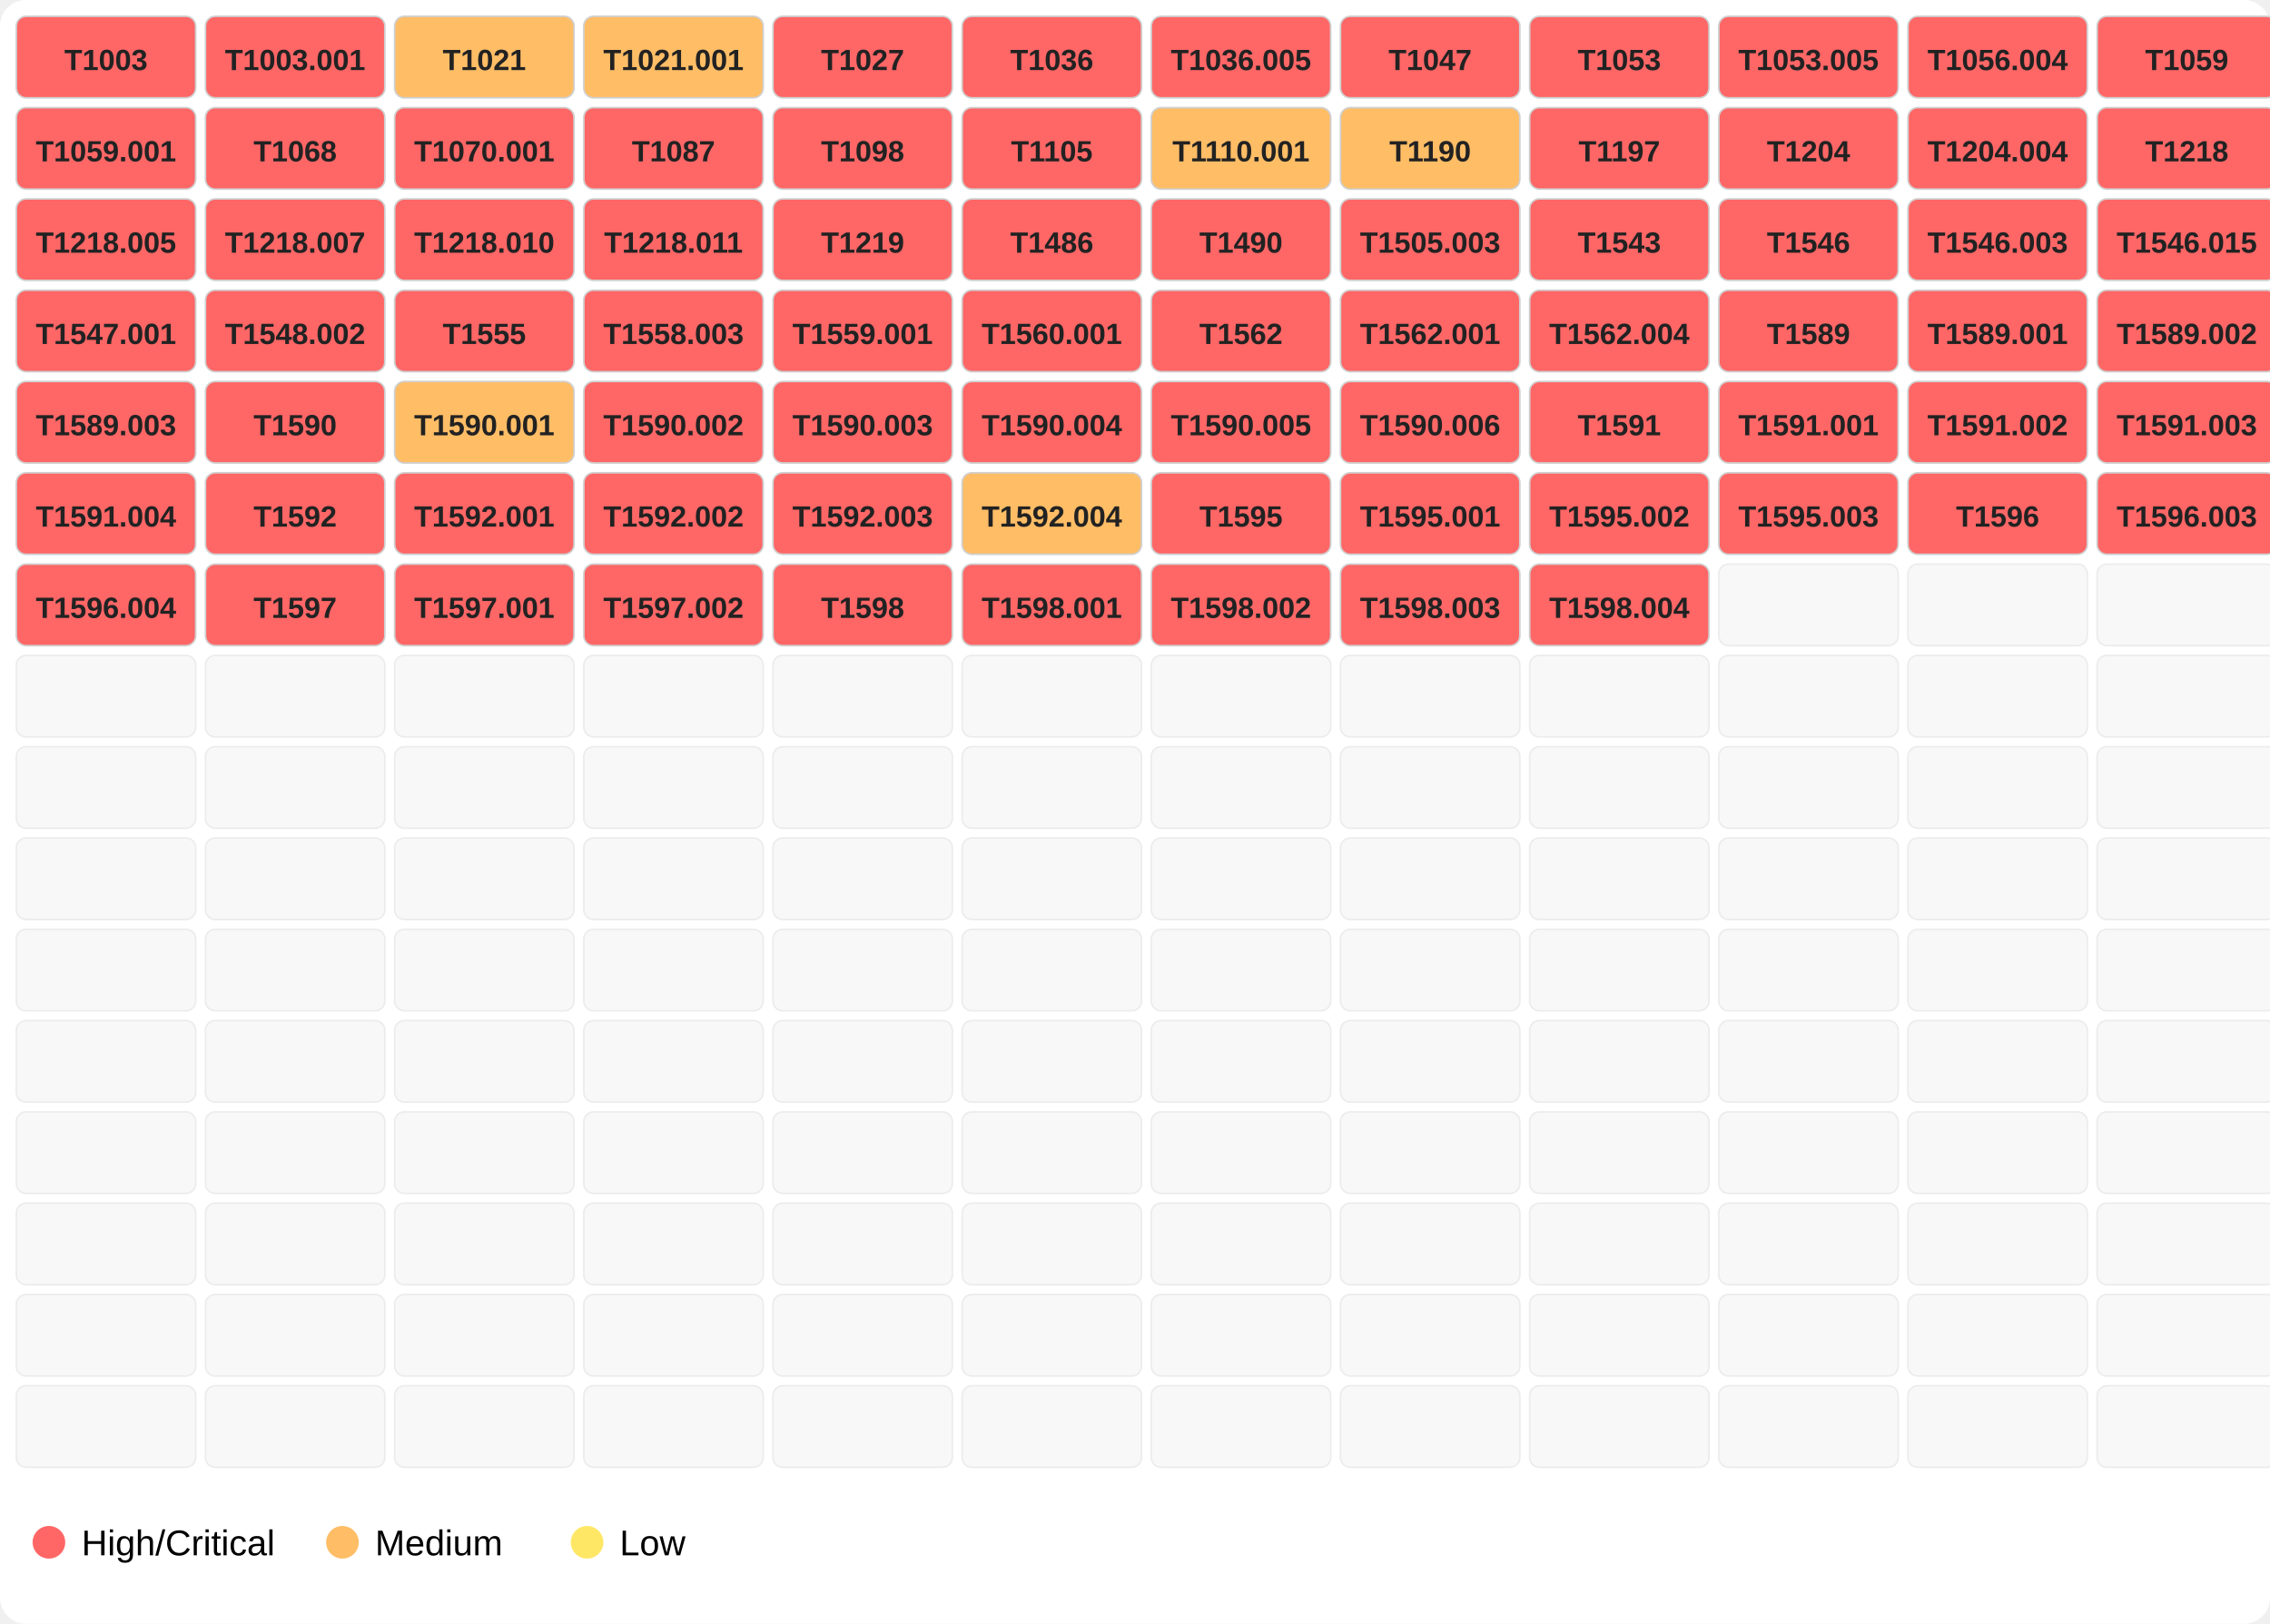
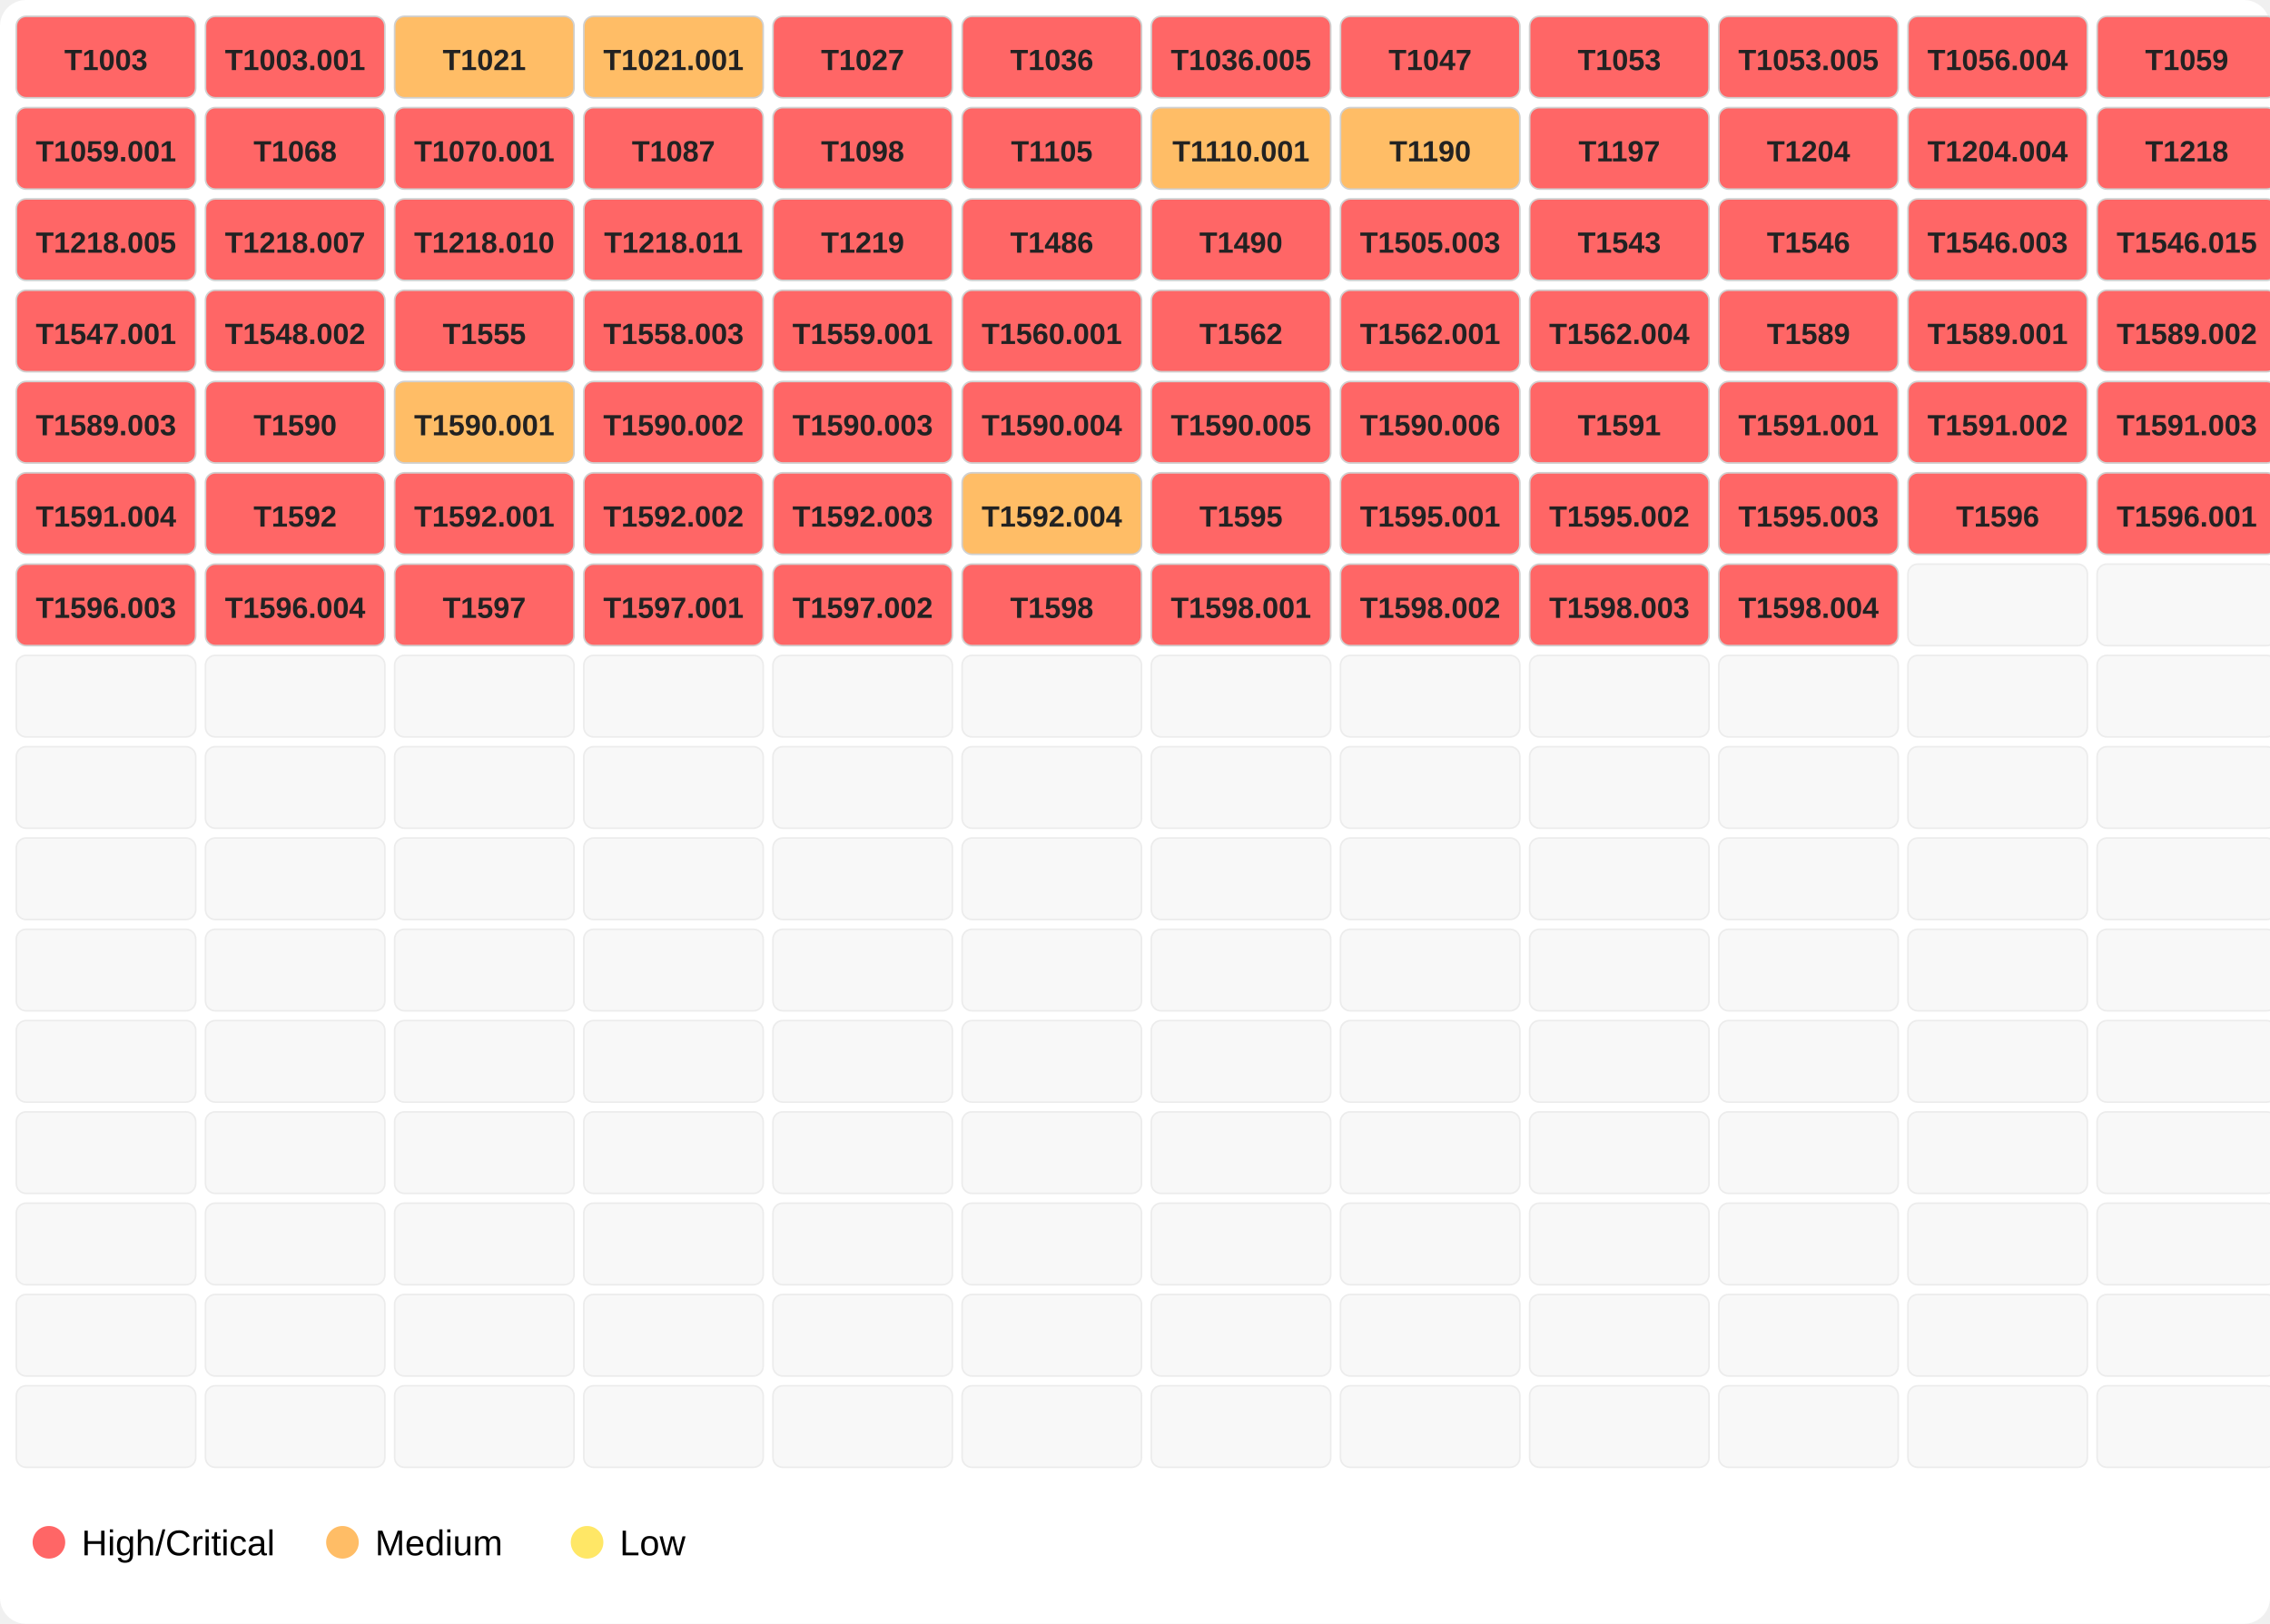
<svg xmlns="http://www.w3.org/2000/svg" width="696" height="498">
  <rect width="100%" height="100%" fill="#ffffff" rx="8" />
  <rect x="5" y="5" width="55" height="25" fill="#ff6666" opacity="1.0" stroke="#d0d0d0" stroke-width="0.5" rx="3" />
  <text x="32.5" y="21.5" font-family="Segoe UI,Arial" font-size="9" text-anchor="middle" font-weight="600" fill="#222">T1003</text>
  <rect x="63" y="5" width="55" height="25" fill="#ff6666" opacity="1.0" stroke="#d0d0d0" stroke-width="0.5" rx="3" />
  <text x="90.5" y="21.5" font-family="Segoe UI,Arial" font-size="9" text-anchor="middle" font-weight="600" fill="#222">T1003.001</text>
  <rect x="121" y="5" width="55" height="25" fill="#ffbd66" opacity="1.0" stroke="#d0d0d0" stroke-width="0.5" rx="3" />
  <text x="148.5" y="21.5" font-family="Segoe UI,Arial" font-size="9" text-anchor="middle" font-weight="600" fill="#222">T1021</text>
  <rect x="179" y="5" width="55" height="25" fill="#ffbd66" opacity="1.0" stroke="#d0d0d0" stroke-width="0.5" rx="3" />
  <text x="206.5" y="21.5" font-family="Segoe UI,Arial" font-size="9" text-anchor="middle" font-weight="600" fill="#222">T1021.001</text>
  <rect x="237" y="5" width="55" height="25" fill="#ff6666" opacity="1.0" stroke="#d0d0d0" stroke-width="0.5" rx="3" />
  <text x="264.5" y="21.5" font-family="Segoe UI,Arial" font-size="9" text-anchor="middle" font-weight="600" fill="#222">T1027</text>
  <rect x="295" y="5" width="55" height="25" fill="#ff6666" opacity="1.0" stroke="#d0d0d0" stroke-width="0.5" rx="3" />
  <text x="322.5" y="21.5" font-family="Segoe UI,Arial" font-size="9" text-anchor="middle" font-weight="600" fill="#222">T1036</text>
  <rect x="353" y="5" width="55" height="25" fill="#ff6666" opacity="1.0" stroke="#d0d0d0" stroke-width="0.5" rx="3" />
  <text x="380.5" y="21.5" font-family="Segoe UI,Arial" font-size="9" text-anchor="middle" font-weight="600" fill="#222">T1036.005</text>
  <rect x="411" y="5" width="55" height="25" fill="#ff6666" opacity="1.0" stroke="#d0d0d0" stroke-width="0.5" rx="3" />
  <text x="438.5" y="21.5" font-family="Segoe UI,Arial" font-size="9" text-anchor="middle" font-weight="600" fill="#222">T1047</text>
  <rect x="469" y="5" width="55" height="25" fill="#ff6666" opacity="1.0" stroke="#d0d0d0" stroke-width="0.5" rx="3" />
  <text x="496.5" y="21.5" font-family="Segoe UI,Arial" font-size="9" text-anchor="middle" font-weight="600" fill="#222">T1053</text>
  <rect x="527" y="5" width="55" height="25" fill="#ff6666" opacity="1.0" stroke="#d0d0d0" stroke-width="0.5" rx="3" />
  <text x="554.5" y="21.5" font-family="Segoe UI,Arial" font-size="9" text-anchor="middle" font-weight="600" fill="#222">T1053.005</text>
  <rect x="585" y="5" width="55" height="25" fill="#ff6666" opacity="1.0" stroke="#d0d0d0" stroke-width="0.5" rx="3" />
  <text x="612.5" y="21.5" font-family="Segoe UI,Arial" font-size="9" text-anchor="middle" font-weight="600" fill="#222">T1056.004</text>
  <rect x="643" y="5" width="55" height="25" fill="#ff6666" opacity="1.0" stroke="#d0d0d0" stroke-width="0.5" rx="3" />
  <text x="670.5" y="21.5" font-family="Segoe UI,Arial" font-size="9" text-anchor="middle" font-weight="600" fill="#222">T1059</text>
  <rect x="5" y="33" width="55" height="25" fill="#ff6666" opacity="1.0" stroke="#d0d0d0" stroke-width="0.5" rx="3" />
  <text x="32.5" y="49.5" font-family="Segoe UI,Arial" font-size="9" text-anchor="middle" font-weight="600" fill="#222">T1059.001</text>
  <rect x="63" y="33" width="55" height="25" fill="#ff6666" opacity="1.0" stroke="#d0d0d0" stroke-width="0.5" rx="3" />
  <text x="90.5" y="49.5" font-family="Segoe UI,Arial" font-size="9" text-anchor="middle" font-weight="600" fill="#222">T1068</text>
  <rect x="121" y="33" width="55" height="25" fill="#ff6666" opacity="1.0" stroke="#d0d0d0" stroke-width="0.5" rx="3" />
  <text x="148.5" y="49.5" font-family="Segoe UI,Arial" font-size="9" text-anchor="middle" font-weight="600" fill="#222">T1070.001</text>
  <rect x="179" y="33" width="55" height="25" fill="#ff6666" opacity="1.0" stroke="#d0d0d0" stroke-width="0.5" rx="3" />
  <text x="206.5" y="49.5" font-family="Segoe UI,Arial" font-size="9" text-anchor="middle" font-weight="600" fill="#222">T1087</text>
  <rect x="237" y="33" width="55" height="25" fill="#ff6666" opacity="1.0" stroke="#d0d0d0" stroke-width="0.5" rx="3" />
  <text x="264.5" y="49.5" font-family="Segoe UI,Arial" font-size="9" text-anchor="middle" font-weight="600" fill="#222">T1098</text>
  <rect x="295" y="33" width="55" height="25" fill="#ff6666" opacity="1.0" stroke="#d0d0d0" stroke-width="0.5" rx="3" />
  <text x="322.5" y="49.5" font-family="Segoe UI,Arial" font-size="9" text-anchor="middle" font-weight="600" fill="#222">T1105</text>
  <rect x="353" y="33" width="55" height="25" fill="#ffbd66" opacity="1.0" stroke="#d0d0d0" stroke-width="0.5" rx="3" />
  <text x="380.5" y="49.5" font-family="Segoe UI,Arial" font-size="9" text-anchor="middle" font-weight="600" fill="#222">T1110.001</text>
  <rect x="411" y="33" width="55" height="25" fill="#ffbd66" opacity="1.0" stroke="#d0d0d0" stroke-width="0.5" rx="3" />
  <text x="438.5" y="49.5" font-family="Segoe UI,Arial" font-size="9" text-anchor="middle" font-weight="600" fill="#222">T1190</text>
  <rect x="469" y="33" width="55" height="25" fill="#ff6666" opacity="1.0" stroke="#d0d0d0" stroke-width="0.5" rx="3" />
  <text x="496.5" y="49.5" font-family="Segoe UI,Arial" font-size="9" text-anchor="middle" font-weight="600" fill="#222">T1197</text>
  <rect x="527" y="33" width="55" height="25" fill="#ff6666" opacity="1.0" stroke="#d0d0d0" stroke-width="0.5" rx="3" />
  <text x="554.5" y="49.5" font-family="Segoe UI,Arial" font-size="9" text-anchor="middle" font-weight="600" fill="#222">T1204</text>
  <rect x="585" y="33" width="55" height="25" fill="#ff6666" opacity="1.0" stroke="#d0d0d0" stroke-width="0.5" rx="3" />
  <text x="612.5" y="49.5" font-family="Segoe UI,Arial" font-size="9" text-anchor="middle" font-weight="600" fill="#222">T1204.004</text>
  <rect x="643" y="33" width="55" height="25" fill="#ff6666" opacity="1.0" stroke="#d0d0d0" stroke-width="0.5" rx="3" />
  <text x="670.5" y="49.5" font-family="Segoe UI,Arial" font-size="9" text-anchor="middle" font-weight="600" fill="#222">T1218</text>
  <rect x="5" y="61" width="55" height="25" fill="#ff6666" opacity="1.0" stroke="#d0d0d0" stroke-width="0.5" rx="3" />
  <text x="32.5" y="77.5" font-family="Segoe UI,Arial" font-size="9" text-anchor="middle" font-weight="600" fill="#222">T1218.005</text>
  <rect x="63" y="61" width="55" height="25" fill="#ff6666" opacity="1.0" stroke="#d0d0d0" stroke-width="0.5" rx="3" />
  <text x="90.5" y="77.5" font-family="Segoe UI,Arial" font-size="9" text-anchor="middle" font-weight="600" fill="#222">T1218.007</text>
  <rect x="121" y="61" width="55" height="25" fill="#ff6666" opacity="1.0" stroke="#d0d0d0" stroke-width="0.5" rx="3" />
  <text x="148.5" y="77.5" font-family="Segoe UI,Arial" font-size="9" text-anchor="middle" font-weight="600" fill="#222">T1218.010</text>
  <rect x="179" y="61" width="55" height="25" fill="#ff6666" opacity="1.0" stroke="#d0d0d0" stroke-width="0.5" rx="3" />
  <text x="206.5" y="77.5" font-family="Segoe UI,Arial" font-size="9" text-anchor="middle" font-weight="600" fill="#222">T1218.011</text>
  <rect x="237" y="61" width="55" height="25" fill="#ff6666" opacity="1.0" stroke="#d0d0d0" stroke-width="0.5" rx="3" />
  <text x="264.5" y="77.5" font-family="Segoe UI,Arial" font-size="9" text-anchor="middle" font-weight="600" fill="#222">T1219</text>
  <rect x="295" y="61" width="55" height="25" fill="#ff6666" opacity="1.0" stroke="#d0d0d0" stroke-width="0.5" rx="3" />
  <text x="322.5" y="77.5" font-family="Segoe UI,Arial" font-size="9" text-anchor="middle" font-weight="600" fill="#222">T1486</text>
  <rect x="353" y="61" width="55" height="25" fill="#ff6666" opacity="1.0" stroke="#d0d0d0" stroke-width="0.5" rx="3" />
  <text x="380.5" y="77.5" font-family="Segoe UI,Arial" font-size="9" text-anchor="middle" font-weight="600" fill="#222">T1490</text>
  <rect x="411" y="61" width="55" height="25" fill="#ff6666" opacity="1.0" stroke="#d0d0d0" stroke-width="0.5" rx="3" />
  <text x="438.5" y="77.5" font-family="Segoe UI,Arial" font-size="9" text-anchor="middle" font-weight="600" fill="#222">T1505.003</text>
  <rect x="469" y="61" width="55" height="25" fill="#ff6666" opacity="1.0" stroke="#d0d0d0" stroke-width="0.5" rx="3" />
  <text x="496.5" y="77.5" font-family="Segoe UI,Arial" font-size="9" text-anchor="middle" font-weight="600" fill="#222">T1543</text>
  <rect x="527" y="61" width="55" height="25" fill="#ff6666" opacity="1.0" stroke="#d0d0d0" stroke-width="0.5" rx="3" />
  <text x="554.5" y="77.5" font-family="Segoe UI,Arial" font-size="9" text-anchor="middle" font-weight="600" fill="#222">T1546</text>
  <rect x="585" y="61" width="55" height="25" fill="#ff6666" opacity="1.0" stroke="#d0d0d0" stroke-width="0.5" rx="3" />
  <text x="612.5" y="77.5" font-family="Segoe UI,Arial" font-size="9" text-anchor="middle" font-weight="600" fill="#222">T1546.003</text>
  <rect x="643" y="61" width="55" height="25" fill="#ff6666" opacity="1.0" stroke="#d0d0d0" stroke-width="0.5" rx="3" />
  <text x="670.5" y="77.5" font-family="Segoe UI,Arial" font-size="9" text-anchor="middle" font-weight="600" fill="#222">T1546.015</text>
  <rect x="5" y="89" width="55" height="25" fill="#ff6666" opacity="1.0" stroke="#d0d0d0" stroke-width="0.5" rx="3" />
  <text x="32.5" y="105.5" font-family="Segoe UI,Arial" font-size="9" text-anchor="middle" font-weight="600" fill="#222">T1547.001</text>
  <rect x="63" y="89" width="55" height="25" fill="#ff6666" opacity="1.0" stroke="#d0d0d0" stroke-width="0.5" rx="3" />
  <text x="90.5" y="105.5" font-family="Segoe UI,Arial" font-size="9" text-anchor="middle" font-weight="600" fill="#222">T1548.002</text>
  <rect x="121" y="89" width="55" height="25" fill="#ff6666" opacity="1.0" stroke="#d0d0d0" stroke-width="0.5" rx="3" />
  <text x="148.5" y="105.5" font-family="Segoe UI,Arial" font-size="9" text-anchor="middle" font-weight="600" fill="#222">T1555</text>
  <rect x="179" y="89" width="55" height="25" fill="#ff6666" opacity="1.0" stroke="#d0d0d0" stroke-width="0.5" rx="3" />
  <text x="206.5" y="105.5" font-family="Segoe UI,Arial" font-size="9" text-anchor="middle" font-weight="600" fill="#222">T1558.003</text>
  <rect x="237" y="89" width="55" height="25" fill="#ff6666" opacity="1.0" stroke="#d0d0d0" stroke-width="0.5" rx="3" />
  <text x="264.5" y="105.5" font-family="Segoe UI,Arial" font-size="9" text-anchor="middle" font-weight="600" fill="#222">T1559.001</text>
  <rect x="295" y="89" width="55" height="25" fill="#ff6666" opacity="1.0" stroke="#d0d0d0" stroke-width="0.5" rx="3" />
  <text x="322.5" y="105.5" font-family="Segoe UI,Arial" font-size="9" text-anchor="middle" font-weight="600" fill="#222">T1560.001</text>
  <rect x="353" y="89" width="55" height="25" fill="#ff6666" opacity="1.0" stroke="#d0d0d0" stroke-width="0.5" rx="3" />
  <text x="380.5" y="105.5" font-family="Segoe UI,Arial" font-size="9" text-anchor="middle" font-weight="600" fill="#222">T1562</text>
  <rect x="411" y="89" width="55" height="25" fill="#ff6666" opacity="1.0" stroke="#d0d0d0" stroke-width="0.5" rx="3" />
  <text x="438.5" y="105.5" font-family="Segoe UI,Arial" font-size="9" text-anchor="middle" font-weight="600" fill="#222">T1562.001</text>
  <rect x="469" y="89" width="55" height="25" fill="#ff6666" opacity="1.0" stroke="#d0d0d0" stroke-width="0.5" rx="3" />
  <text x="496.5" y="105.5" font-family="Segoe UI,Arial" font-size="9" text-anchor="middle" font-weight="600" fill="#222">T1562.004</text>
  <rect x="527" y="89" width="55" height="25" fill="#ff6666" opacity="1.0" stroke="#d0d0d0" stroke-width="0.5" rx="3" />
  <text x="554.5" y="105.5" font-family="Segoe UI,Arial" font-size="9" text-anchor="middle" font-weight="600" fill="#222">T1589</text>
  <rect x="585" y="89" width="55" height="25" fill="#ff6666" opacity="1.0" stroke="#d0d0d0" stroke-width="0.5" rx="3" />
  <text x="612.5" y="105.5" font-family="Segoe UI,Arial" font-size="9" text-anchor="middle" font-weight="600" fill="#222">T1589.001</text>
  <rect x="643" y="89" width="55" height="25" fill="#ff6666" opacity="1.0" stroke="#d0d0d0" stroke-width="0.5" rx="3" />
  <text x="670.5" y="105.5" font-family="Segoe UI,Arial" font-size="9" text-anchor="middle" font-weight="600" fill="#222">T1589.002</text>
  <rect x="5" y="117" width="55" height="25" fill="#ff6666" opacity="1.0" stroke="#d0d0d0" stroke-width="0.5" rx="3" />
  <text x="32.5" y="133.5" font-family="Segoe UI,Arial" font-size="9" text-anchor="middle" font-weight="600" fill="#222">T1589.003</text>
  <rect x="63" y="117" width="55" height="25" fill="#ff6666" opacity="1.0" stroke="#d0d0d0" stroke-width="0.5" rx="3" />
  <text x="90.5" y="133.5" font-family="Segoe UI,Arial" font-size="9" text-anchor="middle" font-weight="600" fill="#222">T1590</text>
  <rect x="121" y="117" width="55" height="25" fill="#ffbd66" opacity="1.0" stroke="#d0d0d0" stroke-width="0.5" rx="3" />
  <text x="148.5" y="133.5" font-family="Segoe UI,Arial" font-size="9" text-anchor="middle" font-weight="600" fill="#222">T1590.001</text>
  <rect x="179" y="117" width="55" height="25" fill="#ff6666" opacity="1.0" stroke="#d0d0d0" stroke-width="0.5" rx="3" />
  <text x="206.5" y="133.5" font-family="Segoe UI,Arial" font-size="9" text-anchor="middle" font-weight="600" fill="#222">T1590.002</text>
  <rect x="237" y="117" width="55" height="25" fill="#ff6666" opacity="1.0" stroke="#d0d0d0" stroke-width="0.5" rx="3" />
  <text x="264.5" y="133.5" font-family="Segoe UI,Arial" font-size="9" text-anchor="middle" font-weight="600" fill="#222">T1590.003</text>
  <rect x="295" y="117" width="55" height="25" fill="#ff6666" opacity="1.0" stroke="#d0d0d0" stroke-width="0.5" rx="3" />
  <text x="322.5" y="133.5" font-family="Segoe UI,Arial" font-size="9" text-anchor="middle" font-weight="600" fill="#222">T1590.004</text>
  <rect x="353" y="117" width="55" height="25" fill="#ff6666" opacity="1.0" stroke="#d0d0d0" stroke-width="0.5" rx="3" />
  <text x="380.5" y="133.5" font-family="Segoe UI,Arial" font-size="9" text-anchor="middle" font-weight="600" fill="#222">T1590.005</text>
  <rect x="411" y="117" width="55" height="25" fill="#ff6666" opacity="1.0" stroke="#d0d0d0" stroke-width="0.5" rx="3" />
  <text x="438.5" y="133.5" font-family="Segoe UI,Arial" font-size="9" text-anchor="middle" font-weight="600" fill="#222">T1590.006</text>
  <rect x="469" y="117" width="55" height="25" fill="#ff6666" opacity="1.0" stroke="#d0d0d0" stroke-width="0.5" rx="3" />
  <text x="496.5" y="133.5" font-family="Segoe UI,Arial" font-size="9" text-anchor="middle" font-weight="600" fill="#222">T1591</text>
  <rect x="527" y="117" width="55" height="25" fill="#ff6666" opacity="1.0" stroke="#d0d0d0" stroke-width="0.5" rx="3" />
  <text x="554.5" y="133.5" font-family="Segoe UI,Arial" font-size="9" text-anchor="middle" font-weight="600" fill="#222">T1591.001</text>
  <rect x="585" y="117" width="55" height="25" fill="#ff6666" opacity="1.0" stroke="#d0d0d0" stroke-width="0.5" rx="3" />
  <text x="612.5" y="133.5" font-family="Segoe UI,Arial" font-size="9" text-anchor="middle" font-weight="600" fill="#222">T1591.002</text>
  <rect x="643" y="117" width="55" height="25" fill="#ff6666" opacity="1.0" stroke="#d0d0d0" stroke-width="0.5" rx="3" />
  <text x="670.5" y="133.5" font-family="Segoe UI,Arial" font-size="9" text-anchor="middle" font-weight="600" fill="#222">T1591.003</text>
  <rect x="5" y="145" width="55" height="25" fill="#ff6666" opacity="1.0" stroke="#d0d0d0" stroke-width="0.5" rx="3" />
  <text x="32.5" y="161.5" font-family="Segoe UI,Arial" font-size="9" text-anchor="middle" font-weight="600" fill="#222">T1591.004</text>
  <rect x="63" y="145" width="55" height="25" fill="#ff6666" opacity="1.0" stroke="#d0d0d0" stroke-width="0.5" rx="3" />
  <text x="90.5" y="161.5" font-family="Segoe UI,Arial" font-size="9" text-anchor="middle" font-weight="600" fill="#222">T1592</text>
  <rect x="121" y="145" width="55" height="25" fill="#ff6666" opacity="1.0" stroke="#d0d0d0" stroke-width="0.5" rx="3" />
  <text x="148.5" y="161.5" font-family="Segoe UI,Arial" font-size="9" text-anchor="middle" font-weight="600" fill="#222">T1592.001</text>
  <rect x="179" y="145" width="55" height="25" fill="#ff6666" opacity="1.0" stroke="#d0d0d0" stroke-width="0.5" rx="3" />
  <text x="206.5" y="161.5" font-family="Segoe UI,Arial" font-size="9" text-anchor="middle" font-weight="600" fill="#222">T1592.002</text>
  <rect x="237" y="145" width="55" height="25" fill="#ff6666" opacity="1.0" stroke="#d0d0d0" stroke-width="0.5" rx="3" />
  <text x="264.5" y="161.5" font-family="Segoe UI,Arial" font-size="9" text-anchor="middle" font-weight="600" fill="#222">T1592.003</text>
  <rect x="295" y="145" width="55" height="25" fill="#ffbd66" opacity="1.0" stroke="#d0d0d0" stroke-width="0.5" rx="3" />
  <text x="322.5" y="161.5" font-family="Segoe UI,Arial" font-size="9" text-anchor="middle" font-weight="600" fill="#222">T1592.004</text>
  <rect x="353" y="145" width="55" height="25" fill="#ff6666" opacity="1.0" stroke="#d0d0d0" stroke-width="0.5" rx="3" />
  <text x="380.5" y="161.5" font-family="Segoe UI,Arial" font-size="9" text-anchor="middle" font-weight="600" fill="#222">T1595</text>
  <rect x="411" y="145" width="55" height="25" fill="#ff6666" opacity="1.0" stroke="#d0d0d0" stroke-width="0.5" rx="3" />
  <text x="438.5" y="161.5" font-family="Segoe UI,Arial" font-size="9" text-anchor="middle" font-weight="600" fill="#222">T1595.001</text>
  <rect x="469" y="145" width="55" height="25" fill="#ff6666" opacity="1.0" stroke="#d0d0d0" stroke-width="0.5" rx="3" />
  <text x="496.5" y="161.5" font-family="Segoe UI,Arial" font-size="9" text-anchor="middle" font-weight="600" fill="#222">T1595.002</text>
  <rect x="527" y="145" width="55" height="25" fill="#ff6666" opacity="1.0" stroke="#d0d0d0" stroke-width="0.5" rx="3" />
  <text x="554.5" y="161.5" font-family="Segoe UI,Arial" font-size="9" text-anchor="middle" font-weight="600" fill="#222">T1595.003</text>
  <rect x="585" y="145" width="55" height="25" fill="#ff6666" opacity="1.0" stroke="#d0d0d0" stroke-width="0.5" rx="3" />
  <text x="612.5" y="161.5" font-family="Segoe UI,Arial" font-size="9" text-anchor="middle" font-weight="600" fill="#222">T1596</text>
  <rect x="643" y="145" width="55" height="25" fill="#ff6666" opacity="1.0" stroke="#d0d0d0" stroke-width="0.5" rx="3" />
-   <text x="670.5" y="161.5" font-family="Segoe UI,Arial" font-size="9" text-anchor="middle" font-weight="600" fill="#222">T1596.003</text>
+   <text x="670.5" y="161.5" font-family="Segoe UI,Arial" font-size="9" text-anchor="middle" font-weight="600" fill="#222">T1596.001</text>
  <rect x="5" y="173" width="55" height="25" fill="#ff6666" opacity="1.0" stroke="#d0d0d0" stroke-width="0.5" rx="3" />
-   <text x="32.5" y="189.5" font-family="Segoe UI,Arial" font-size="9" text-anchor="middle" font-weight="600" fill="#222">T1596.004</text>
+   <text x="32.5" y="189.5" font-family="Segoe UI,Arial" font-size="9" text-anchor="middle" font-weight="600" fill="#222">T1596.003</text>
  <rect x="63" y="173" width="55" height="25" fill="#ff6666" opacity="1.0" stroke="#d0d0d0" stroke-width="0.5" rx="3" />
-   <text x="90.5" y="189.5" font-family="Segoe UI,Arial" font-size="9" text-anchor="middle" font-weight="600" fill="#222">T1597</text>
+   <text x="90.5" y="189.5" font-family="Segoe UI,Arial" font-size="9" text-anchor="middle" font-weight="600" fill="#222">T1596.004</text>
  <rect x="121" y="173" width="55" height="25" fill="#ff6666" opacity="1.0" stroke="#d0d0d0" stroke-width="0.5" rx="3" />
-   <text x="148.5" y="189.5" font-family="Segoe UI,Arial" font-size="9" text-anchor="middle" font-weight="600" fill="#222">T1597.001</text>
+   <text x="148.5" y="189.5" font-family="Segoe UI,Arial" font-size="9" text-anchor="middle" font-weight="600" fill="#222">T1597</text>
  <rect x="179" y="173" width="55" height="25" fill="#ff6666" opacity="1.0" stroke="#d0d0d0" stroke-width="0.5" rx="3" />
-   <text x="206.5" y="189.5" font-family="Segoe UI,Arial" font-size="9" text-anchor="middle" font-weight="600" fill="#222">T1597.002</text>
+   <text x="206.5" y="189.5" font-family="Segoe UI,Arial" font-size="9" text-anchor="middle" font-weight="600" fill="#222">T1597.001</text>
  <rect x="237" y="173" width="55" height="25" fill="#ff6666" opacity="1.0" stroke="#d0d0d0" stroke-width="0.5" rx="3" />
-   <text x="264.5" y="189.5" font-family="Segoe UI,Arial" font-size="9" text-anchor="middle" font-weight="600" fill="#222">T1598</text>
+   <text x="264.5" y="189.5" font-family="Segoe UI,Arial" font-size="9" text-anchor="middle" font-weight="600" fill="#222">T1597.002</text>
  <rect x="295" y="173" width="55" height="25" fill="#ff6666" opacity="1.0" stroke="#d0d0d0" stroke-width="0.5" rx="3" />
-   <text x="322.5" y="189.5" font-family="Segoe UI,Arial" font-size="9" text-anchor="middle" font-weight="600" fill="#222">T1598.001</text>
+   <text x="322.5" y="189.5" font-family="Segoe UI,Arial" font-size="9" text-anchor="middle" font-weight="600" fill="#222">T1598</text>
  <rect x="353" y="173" width="55" height="25" fill="#ff6666" opacity="1.0" stroke="#d0d0d0" stroke-width="0.5" rx="3" />
-   <text x="380.5" y="189.5" font-family="Segoe UI,Arial" font-size="9" text-anchor="middle" font-weight="600" fill="#222">T1598.002</text>
+   <text x="380.5" y="189.5" font-family="Segoe UI,Arial" font-size="9" text-anchor="middle" font-weight="600" fill="#222">T1598.001</text>
  <rect x="411" y="173" width="55" height="25" fill="#ff6666" opacity="1.0" stroke="#d0d0d0" stroke-width="0.5" rx="3" />
-   <text x="438.5" y="189.5" font-family="Segoe UI,Arial" font-size="9" text-anchor="middle" font-weight="600" fill="#222">T1598.003</text>
+   <text x="438.5" y="189.5" font-family="Segoe UI,Arial" font-size="9" text-anchor="middle" font-weight="600" fill="#222">T1598.002</text>
  <rect x="469" y="173" width="55" height="25" fill="#ff6666" opacity="1.0" stroke="#d0d0d0" stroke-width="0.5" rx="3" />
-   <text x="496.5" y="189.5" font-family="Segoe UI,Arial" font-size="9" text-anchor="middle" font-weight="600" fill="#222">T1598.004</text>
-   <rect x="527" y="173" width="55" height="25" fill="#eeeeee" opacity="0.4" stroke="#d0d0d0" stroke-width="0.5" rx="3" />
+   <text x="496.5" y="189.5" font-family="Segoe UI,Arial" font-size="9" text-anchor="middle" font-weight="600" fill="#222">T1598.003</text>
+   <rect x="527" y="173" width="55" height="25" fill="#ff6666" opacity="1.0" stroke="#d0d0d0" stroke-width="0.5" rx="3" />
+   <text x="554.5" y="189.5" font-family="Segoe UI,Arial" font-size="9" text-anchor="middle" font-weight="600" fill="#222">T1598.004</text>
  <rect x="585" y="173" width="55" height="25" fill="#eeeeee" opacity="0.4" stroke="#d0d0d0" stroke-width="0.5" rx="3" />
  <rect x="643" y="173" width="55" height="25" fill="#eeeeee" opacity="0.4" stroke="#d0d0d0" stroke-width="0.5" rx="3" />
  <rect x="5" y="201" width="55" height="25" fill="#eeeeee" opacity="0.4" stroke="#d0d0d0" stroke-width="0.5" rx="3" />
  <rect x="63" y="201" width="55" height="25" fill="#eeeeee" opacity="0.4" stroke="#d0d0d0" stroke-width="0.5" rx="3" />
  <rect x="121" y="201" width="55" height="25" fill="#eeeeee" opacity="0.4" stroke="#d0d0d0" stroke-width="0.5" rx="3" />
  <rect x="179" y="201" width="55" height="25" fill="#eeeeee" opacity="0.4" stroke="#d0d0d0" stroke-width="0.5" rx="3" />
  <rect x="237" y="201" width="55" height="25" fill="#eeeeee" opacity="0.4" stroke="#d0d0d0" stroke-width="0.5" rx="3" />
  <rect x="295" y="201" width="55" height="25" fill="#eeeeee" opacity="0.4" stroke="#d0d0d0" stroke-width="0.5" rx="3" />
  <rect x="353" y="201" width="55" height="25" fill="#eeeeee" opacity="0.4" stroke="#d0d0d0" stroke-width="0.5" rx="3" />
  <rect x="411" y="201" width="55" height="25" fill="#eeeeee" opacity="0.4" stroke="#d0d0d0" stroke-width="0.5" rx="3" />
  <rect x="469" y="201" width="55" height="25" fill="#eeeeee" opacity="0.4" stroke="#d0d0d0" stroke-width="0.5" rx="3" />
  <rect x="527" y="201" width="55" height="25" fill="#eeeeee" opacity="0.4" stroke="#d0d0d0" stroke-width="0.5" rx="3" />
  <rect x="585" y="201" width="55" height="25" fill="#eeeeee" opacity="0.4" stroke="#d0d0d0" stroke-width="0.5" rx="3" />
  <rect x="643" y="201" width="55" height="25" fill="#eeeeee" opacity="0.4" stroke="#d0d0d0" stroke-width="0.5" rx="3" />
  <rect x="5" y="229" width="55" height="25" fill="#eeeeee" opacity="0.4" stroke="#d0d0d0" stroke-width="0.5" rx="3" />
  <rect x="63" y="229" width="55" height="25" fill="#eeeeee" opacity="0.4" stroke="#d0d0d0" stroke-width="0.5" rx="3" />
  <rect x="121" y="229" width="55" height="25" fill="#eeeeee" opacity="0.4" stroke="#d0d0d0" stroke-width="0.5" rx="3" />
  <rect x="179" y="229" width="55" height="25" fill="#eeeeee" opacity="0.4" stroke="#d0d0d0" stroke-width="0.5" rx="3" />
  <rect x="237" y="229" width="55" height="25" fill="#eeeeee" opacity="0.4" stroke="#d0d0d0" stroke-width="0.5" rx="3" />
  <rect x="295" y="229" width="55" height="25" fill="#eeeeee" opacity="0.4" stroke="#d0d0d0" stroke-width="0.5" rx="3" />
  <rect x="353" y="229" width="55" height="25" fill="#eeeeee" opacity="0.4" stroke="#d0d0d0" stroke-width="0.5" rx="3" />
  <rect x="411" y="229" width="55" height="25" fill="#eeeeee" opacity="0.4" stroke="#d0d0d0" stroke-width="0.5" rx="3" />
  <rect x="469" y="229" width="55" height="25" fill="#eeeeee" opacity="0.4" stroke="#d0d0d0" stroke-width="0.5" rx="3" />
  <rect x="527" y="229" width="55" height="25" fill="#eeeeee" opacity="0.4" stroke="#d0d0d0" stroke-width="0.5" rx="3" />
  <rect x="585" y="229" width="55" height="25" fill="#eeeeee" opacity="0.4" stroke="#d0d0d0" stroke-width="0.5" rx="3" />
  <rect x="643" y="229" width="55" height="25" fill="#eeeeee" opacity="0.4" stroke="#d0d0d0" stroke-width="0.5" rx="3" />
  <rect x="5" y="257" width="55" height="25" fill="#eeeeee" opacity="0.4" stroke="#d0d0d0" stroke-width="0.5" rx="3" />
  <rect x="63" y="257" width="55" height="25" fill="#eeeeee" opacity="0.4" stroke="#d0d0d0" stroke-width="0.5" rx="3" />
  <rect x="121" y="257" width="55" height="25" fill="#eeeeee" opacity="0.4" stroke="#d0d0d0" stroke-width="0.5" rx="3" />
  <rect x="179" y="257" width="55" height="25" fill="#eeeeee" opacity="0.4" stroke="#d0d0d0" stroke-width="0.5" rx="3" />
  <rect x="237" y="257" width="55" height="25" fill="#eeeeee" opacity="0.4" stroke="#d0d0d0" stroke-width="0.5" rx="3" />
  <rect x="295" y="257" width="55" height="25" fill="#eeeeee" opacity="0.4" stroke="#d0d0d0" stroke-width="0.5" rx="3" />
  <rect x="353" y="257" width="55" height="25" fill="#eeeeee" opacity="0.4" stroke="#d0d0d0" stroke-width="0.5" rx="3" />
  <rect x="411" y="257" width="55" height="25" fill="#eeeeee" opacity="0.4" stroke="#d0d0d0" stroke-width="0.5" rx="3" />
  <rect x="469" y="257" width="55" height="25" fill="#eeeeee" opacity="0.4" stroke="#d0d0d0" stroke-width="0.5" rx="3" />
  <rect x="527" y="257" width="55" height="25" fill="#eeeeee" opacity="0.4" stroke="#d0d0d0" stroke-width="0.5" rx="3" />
  <rect x="585" y="257" width="55" height="25" fill="#eeeeee" opacity="0.4" stroke="#d0d0d0" stroke-width="0.5" rx="3" />
  <rect x="643" y="257" width="55" height="25" fill="#eeeeee" opacity="0.4" stroke="#d0d0d0" stroke-width="0.5" rx="3" />
  <rect x="5" y="285" width="55" height="25" fill="#eeeeee" opacity="0.4" stroke="#d0d0d0" stroke-width="0.5" rx="3" />
  <rect x="63" y="285" width="55" height="25" fill="#eeeeee" opacity="0.4" stroke="#d0d0d0" stroke-width="0.5" rx="3" />
  <rect x="121" y="285" width="55" height="25" fill="#eeeeee" opacity="0.4" stroke="#d0d0d0" stroke-width="0.5" rx="3" />
  <rect x="179" y="285" width="55" height="25" fill="#eeeeee" opacity="0.4" stroke="#d0d0d0" stroke-width="0.5" rx="3" />
  <rect x="237" y="285" width="55" height="25" fill="#eeeeee" opacity="0.4" stroke="#d0d0d0" stroke-width="0.5" rx="3" />
  <rect x="295" y="285" width="55" height="25" fill="#eeeeee" opacity="0.4" stroke="#d0d0d0" stroke-width="0.5" rx="3" />
  <rect x="353" y="285" width="55" height="25" fill="#eeeeee" opacity="0.4" stroke="#d0d0d0" stroke-width="0.5" rx="3" />
  <rect x="411" y="285" width="55" height="25" fill="#eeeeee" opacity="0.4" stroke="#d0d0d0" stroke-width="0.5" rx="3" />
  <rect x="469" y="285" width="55" height="25" fill="#eeeeee" opacity="0.4" stroke="#d0d0d0" stroke-width="0.5" rx="3" />
  <rect x="527" y="285" width="55" height="25" fill="#eeeeee" opacity="0.4" stroke="#d0d0d0" stroke-width="0.5" rx="3" />
  <rect x="585" y="285" width="55" height="25" fill="#eeeeee" opacity="0.4" stroke="#d0d0d0" stroke-width="0.5" rx="3" />
  <rect x="643" y="285" width="55" height="25" fill="#eeeeee" opacity="0.4" stroke="#d0d0d0" stroke-width="0.5" rx="3" />
  <rect x="5" y="313" width="55" height="25" fill="#eeeeee" opacity="0.4" stroke="#d0d0d0" stroke-width="0.5" rx="3" />
  <rect x="63" y="313" width="55" height="25" fill="#eeeeee" opacity="0.4" stroke="#d0d0d0" stroke-width="0.5" rx="3" />
  <rect x="121" y="313" width="55" height="25" fill="#eeeeee" opacity="0.4" stroke="#d0d0d0" stroke-width="0.5" rx="3" />
  <rect x="179" y="313" width="55" height="25" fill="#eeeeee" opacity="0.4" stroke="#d0d0d0" stroke-width="0.5" rx="3" />
  <rect x="237" y="313" width="55" height="25" fill="#eeeeee" opacity="0.4" stroke="#d0d0d0" stroke-width="0.5" rx="3" />
  <rect x="295" y="313" width="55" height="25" fill="#eeeeee" opacity="0.4" stroke="#d0d0d0" stroke-width="0.5" rx="3" />
  <rect x="353" y="313" width="55" height="25" fill="#eeeeee" opacity="0.4" stroke="#d0d0d0" stroke-width="0.5" rx="3" />
  <rect x="411" y="313" width="55" height="25" fill="#eeeeee" opacity="0.4" stroke="#d0d0d0" stroke-width="0.5" rx="3" />
  <rect x="469" y="313" width="55" height="25" fill="#eeeeee" opacity="0.4" stroke="#d0d0d0" stroke-width="0.5" rx="3" />
  <rect x="527" y="313" width="55" height="25" fill="#eeeeee" opacity="0.4" stroke="#d0d0d0" stroke-width="0.5" rx="3" />
  <rect x="585" y="313" width="55" height="25" fill="#eeeeee" opacity="0.4" stroke="#d0d0d0" stroke-width="0.5" rx="3" />
  <rect x="643" y="313" width="55" height="25" fill="#eeeeee" opacity="0.4" stroke="#d0d0d0" stroke-width="0.5" rx="3" />
  <rect x="5" y="341" width="55" height="25" fill="#eeeeee" opacity="0.4" stroke="#d0d0d0" stroke-width="0.5" rx="3" />
  <rect x="63" y="341" width="55" height="25" fill="#eeeeee" opacity="0.4" stroke="#d0d0d0" stroke-width="0.5" rx="3" />
  <rect x="121" y="341" width="55" height="25" fill="#eeeeee" opacity="0.4" stroke="#d0d0d0" stroke-width="0.5" rx="3" />
  <rect x="179" y="341" width="55" height="25" fill="#eeeeee" opacity="0.4" stroke="#d0d0d0" stroke-width="0.5" rx="3" />
  <rect x="237" y="341" width="55" height="25" fill="#eeeeee" opacity="0.4" stroke="#d0d0d0" stroke-width="0.5" rx="3" />
  <rect x="295" y="341" width="55" height="25" fill="#eeeeee" opacity="0.4" stroke="#d0d0d0" stroke-width="0.5" rx="3" />
  <rect x="353" y="341" width="55" height="25" fill="#eeeeee" opacity="0.4" stroke="#d0d0d0" stroke-width="0.5" rx="3" />
  <rect x="411" y="341" width="55" height="25" fill="#eeeeee" opacity="0.4" stroke="#d0d0d0" stroke-width="0.5" rx="3" />
  <rect x="469" y="341" width="55" height="25" fill="#eeeeee" opacity="0.4" stroke="#d0d0d0" stroke-width="0.5" rx="3" />
  <rect x="527" y="341" width="55" height="25" fill="#eeeeee" opacity="0.4" stroke="#d0d0d0" stroke-width="0.5" rx="3" />
  <rect x="585" y="341" width="55" height="25" fill="#eeeeee" opacity="0.4" stroke="#d0d0d0" stroke-width="0.5" rx="3" />
  <rect x="643" y="341" width="55" height="25" fill="#eeeeee" opacity="0.4" stroke="#d0d0d0" stroke-width="0.5" rx="3" />
  <rect x="5" y="369" width="55" height="25" fill="#eeeeee" opacity="0.4" stroke="#d0d0d0" stroke-width="0.5" rx="3" />
  <rect x="63" y="369" width="55" height="25" fill="#eeeeee" opacity="0.4" stroke="#d0d0d0" stroke-width="0.5" rx="3" />
  <rect x="121" y="369" width="55" height="25" fill="#eeeeee" opacity="0.4" stroke="#d0d0d0" stroke-width="0.5" rx="3" />
  <rect x="179" y="369" width="55" height="25" fill="#eeeeee" opacity="0.4" stroke="#d0d0d0" stroke-width="0.5" rx="3" />
  <rect x="237" y="369" width="55" height="25" fill="#eeeeee" opacity="0.4" stroke="#d0d0d0" stroke-width="0.5" rx="3" />
  <rect x="295" y="369" width="55" height="25" fill="#eeeeee" opacity="0.4" stroke="#d0d0d0" stroke-width="0.5" rx="3" />
  <rect x="353" y="369" width="55" height="25" fill="#eeeeee" opacity="0.4" stroke="#d0d0d0" stroke-width="0.5" rx="3" />
  <rect x="411" y="369" width="55" height="25" fill="#eeeeee" opacity="0.4" stroke="#d0d0d0" stroke-width="0.5" rx="3" />
  <rect x="469" y="369" width="55" height="25" fill="#eeeeee" opacity="0.4" stroke="#d0d0d0" stroke-width="0.5" rx="3" />
  <rect x="527" y="369" width="55" height="25" fill="#eeeeee" opacity="0.4" stroke="#d0d0d0" stroke-width="0.5" rx="3" />
  <rect x="585" y="369" width="55" height="25" fill="#eeeeee" opacity="0.4" stroke="#d0d0d0" stroke-width="0.5" rx="3" />
  <rect x="643" y="369" width="55" height="25" fill="#eeeeee" opacity="0.4" stroke="#d0d0d0" stroke-width="0.5" rx="3" />
  <rect x="5" y="397" width="55" height="25" fill="#eeeeee" opacity="0.4" stroke="#d0d0d0" stroke-width="0.5" rx="3" />
  <rect x="63" y="397" width="55" height="25" fill="#eeeeee" opacity="0.4" stroke="#d0d0d0" stroke-width="0.5" rx="3" />
  <rect x="121" y="397" width="55" height="25" fill="#eeeeee" opacity="0.4" stroke="#d0d0d0" stroke-width="0.5" rx="3" />
  <rect x="179" y="397" width="55" height="25" fill="#eeeeee" opacity="0.4" stroke="#d0d0d0" stroke-width="0.5" rx="3" />
  <rect x="237" y="397" width="55" height="25" fill="#eeeeee" opacity="0.4" stroke="#d0d0d0" stroke-width="0.5" rx="3" />
  <rect x="295" y="397" width="55" height="25" fill="#eeeeee" opacity="0.4" stroke="#d0d0d0" stroke-width="0.5" rx="3" />
  <rect x="353" y="397" width="55" height="25" fill="#eeeeee" opacity="0.4" stroke="#d0d0d0" stroke-width="0.5" rx="3" />
  <rect x="411" y="397" width="55" height="25" fill="#eeeeee" opacity="0.4" stroke="#d0d0d0" stroke-width="0.5" rx="3" />
  <rect x="469" y="397" width="55" height="25" fill="#eeeeee" opacity="0.4" stroke="#d0d0d0" stroke-width="0.5" rx="3" />
  <rect x="527" y="397" width="55" height="25" fill="#eeeeee" opacity="0.4" stroke="#d0d0d0" stroke-width="0.5" rx="3" />
  <rect x="585" y="397" width="55" height="25" fill="#eeeeee" opacity="0.4" stroke="#d0d0d0" stroke-width="0.5" rx="3" />
  <rect x="643" y="397" width="55" height="25" fill="#eeeeee" opacity="0.4" stroke="#d0d0d0" stroke-width="0.5" rx="3" />
  <rect x="5" y="425" width="55" height="25" fill="#eeeeee" opacity="0.4" stroke="#d0d0d0" stroke-width="0.5" rx="3" />
  <rect x="63" y="425" width="55" height="25" fill="#eeeeee" opacity="0.4" stroke="#d0d0d0" stroke-width="0.5" rx="3" />
  <rect x="121" y="425" width="55" height="25" fill="#eeeeee" opacity="0.4" stroke="#d0d0d0" stroke-width="0.5" rx="3" />
  <rect x="179" y="425" width="55" height="25" fill="#eeeeee" opacity="0.4" stroke="#d0d0d0" stroke-width="0.5" rx="3" />
  <rect x="237" y="425" width="55" height="25" fill="#eeeeee" opacity="0.4" stroke="#d0d0d0" stroke-width="0.5" rx="3" />
  <rect x="295" y="425" width="55" height="25" fill="#eeeeee" opacity="0.4" stroke="#d0d0d0" stroke-width="0.5" rx="3" />
  <rect x="353" y="425" width="55" height="25" fill="#eeeeee" opacity="0.4" stroke="#d0d0d0" stroke-width="0.5" rx="3" />
  <rect x="411" y="425" width="55" height="25" fill="#eeeeee" opacity="0.4" stroke="#d0d0d0" stroke-width="0.5" rx="3" />
  <rect x="469" y="425" width="55" height="25" fill="#eeeeee" opacity="0.4" stroke="#d0d0d0" stroke-width="0.5" rx="3" />
  <rect x="527" y="425" width="55" height="25" fill="#eeeeee" opacity="0.4" stroke="#d0d0d0" stroke-width="0.5" rx="3" />
  <rect x="585" y="425" width="55" height="25" fill="#eeeeee" opacity="0.4" stroke="#d0d0d0" stroke-width="0.5" rx="3" />
  <rect x="643" y="425" width="55" height="25" fill="#eeeeee" opacity="0.4" stroke="#d0d0d0" stroke-width="0.5" rx="3" />
  <g transform="translate(10, 468)">
    <circle cx="5" cy="5" r="5" fill="#ff6666" />
    <text x="15" y="9" font-family="Arial" font-size="11">High/Critical</text>
    <circle cx="95" cy="5" r="5" fill="#ffbd66" />
    <text x="105" y="9" font-family="Arial" font-size="11">Medium</text>
    <circle cx="170" cy="5" r="5" fill="#ffe766" />
    <text x="180" y="9" font-family="Arial" font-size="11">Low</text>
  </g>
</svg>
